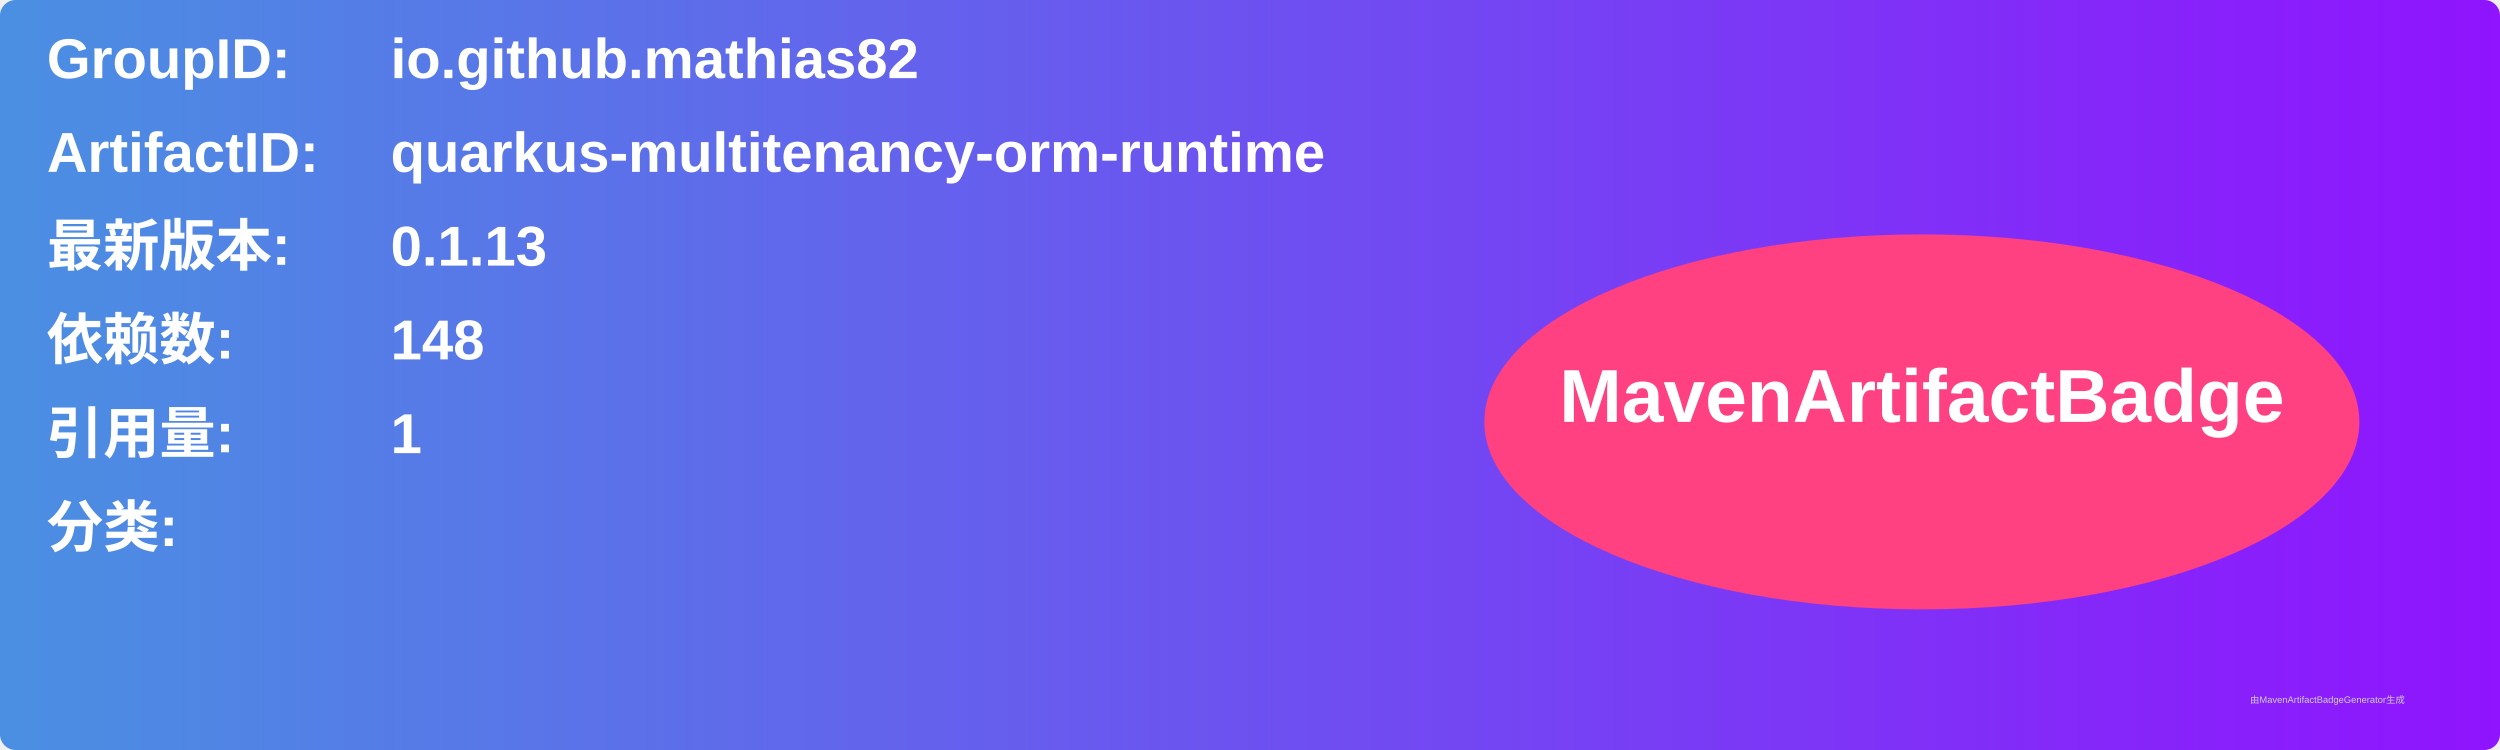
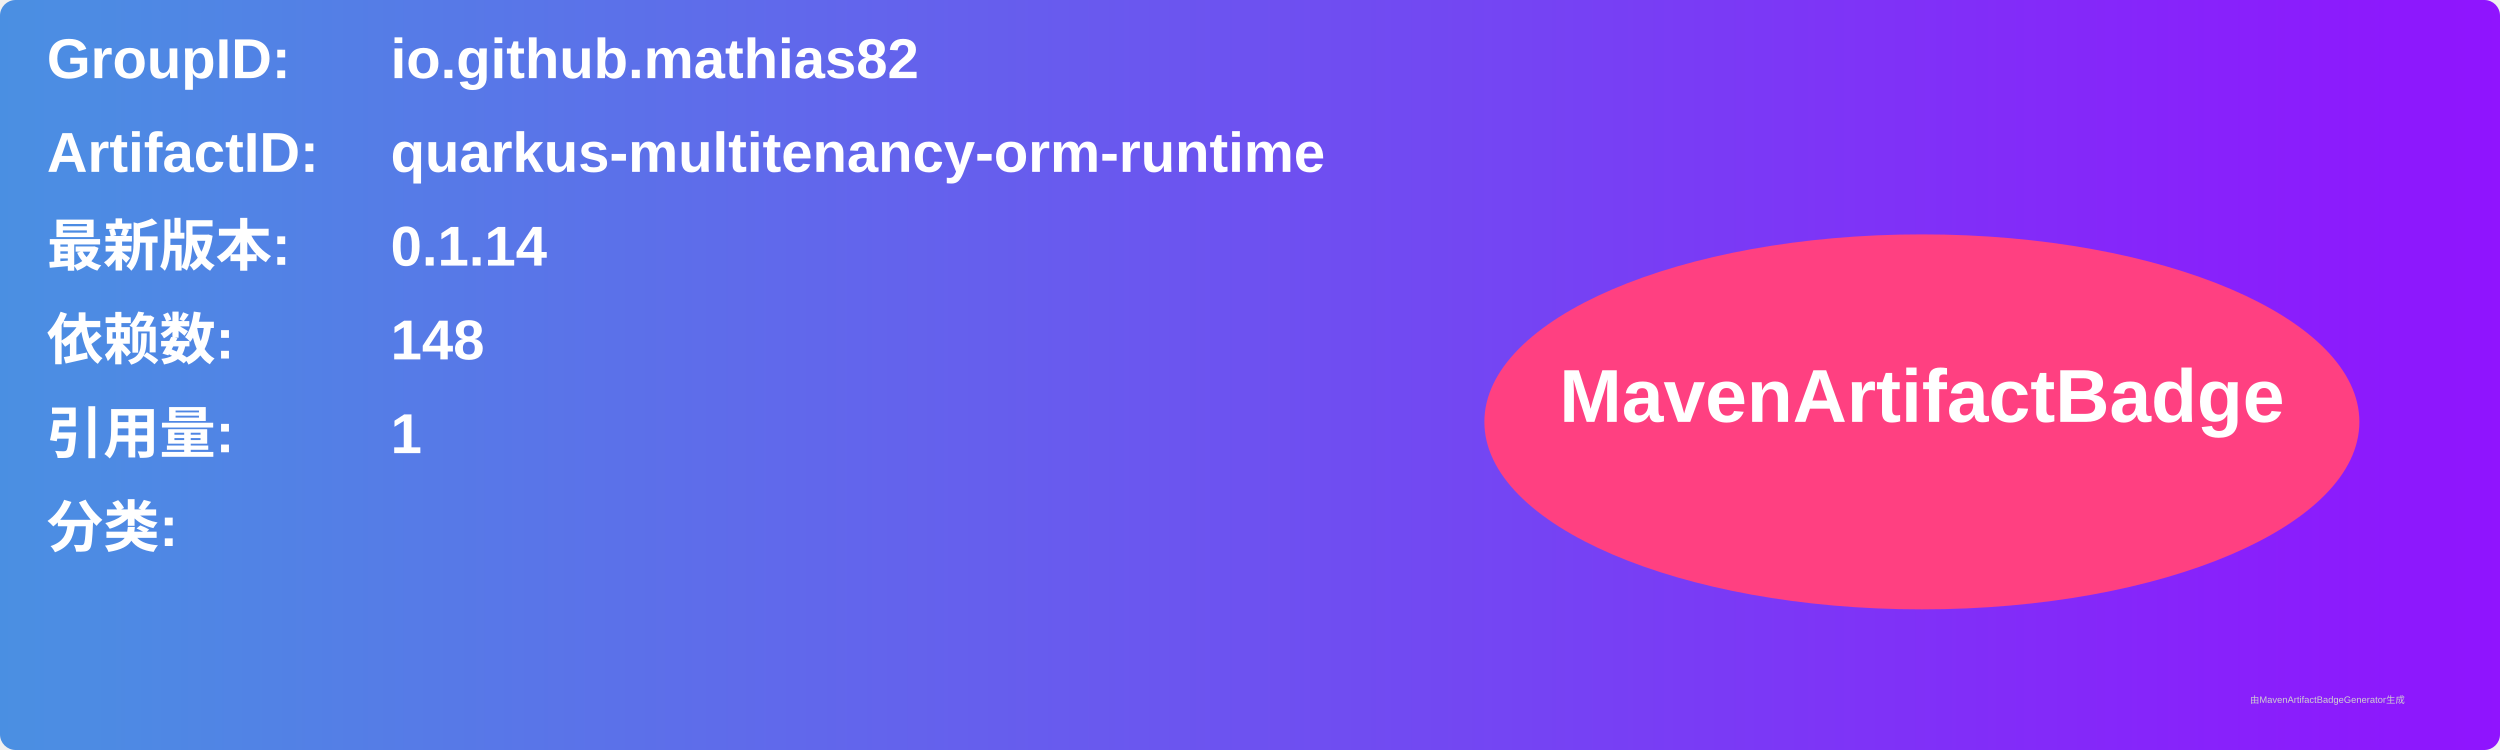
<svg xmlns="http://www.w3.org/2000/svg" width="800" height="240" viewBox="0 0 800 240">
  <linearGradient id="grad" x1="0%" y1="0%" x2="100%" y2="0%">
    <stop offset="0%" stop-color="#4a90e2" />
    <stop offset="100%" stop-color="#9013fe" />
  </linearGradient>
  <rect width="100%" height="100%" rx="5" ry="5" fill="url(#grad)" />
  <g transform="translate(15, 15)">
    <text x="0" y="10" font-family="Arial" font-size="18" fill="white" font-weight="bold" width="260">GroupID:</text>
    <text x="110" y="10" font-family="Arial" font-size="18" fill="white" font-weight="bold" width="460">io.github.mathias82</text>
    <text x="0" y="40" font-family="Arial" font-size="18" fill="white" font-weight="bold" width="260">ArtifactID:</text>
    <text x="110" y="40" font-family="Arial" font-size="18" fill="white" font-weight="bold" width="460">quarkus-multitenancy-orm-runtime</text>
    <text x="0" y="70" font-family="Arial" font-size="18" fill="white" font-weight="bold">最新版本:</text>
    <text x="110" y="70" font-family="Arial" font-size="18" fill="white" font-weight="bold">
-       <tspan font-weight="bold">0.1.13</tspan>
+       <tspan font-weight="bold">0.1.14</tspan>
    </text>
    <text x="0" y="100" font-family="Arial" font-size="18" fill="white" font-weight="bold">依赖数: </text>
    <text x="110" y="100" font-family="Arial" font-size="18" fill="white">
      <tspan font-weight="bold">148</tspan>
    </text>
    <text x="0" y="130" font-family="Arial" font-size="18" fill="white" font-weight="bold">引用量: </text>
    <text x="110" y="130" font-family="Arial" font-size="18" fill="white">
      <tspan font-weight="bold">1</tspan>
    </text>
    <text x="0" y="160" font-family="Arial" font-size="18" fill="white" font-weight="bold">分类:</text>
    <text x="10" y="190" font-family="Arial" font-size="10" fill="white">
      <tspan font-weight="bold" />
    </text>
    <ellipse cx="600" cy="120" rx="140" ry="60" fill="#ff4081" />
    <text x="600" y="120" text-anchor="middle" font-family="Arial" font-size="24" fill="white" font-weight="bold">MavenArtifactBadge</text>
  </g>
  <text x="720" y="225" font-family="Arial" font-size="3" fill="#d0d0d0">由MavenArtifactBadgeGenerator生成</text>
</svg>
